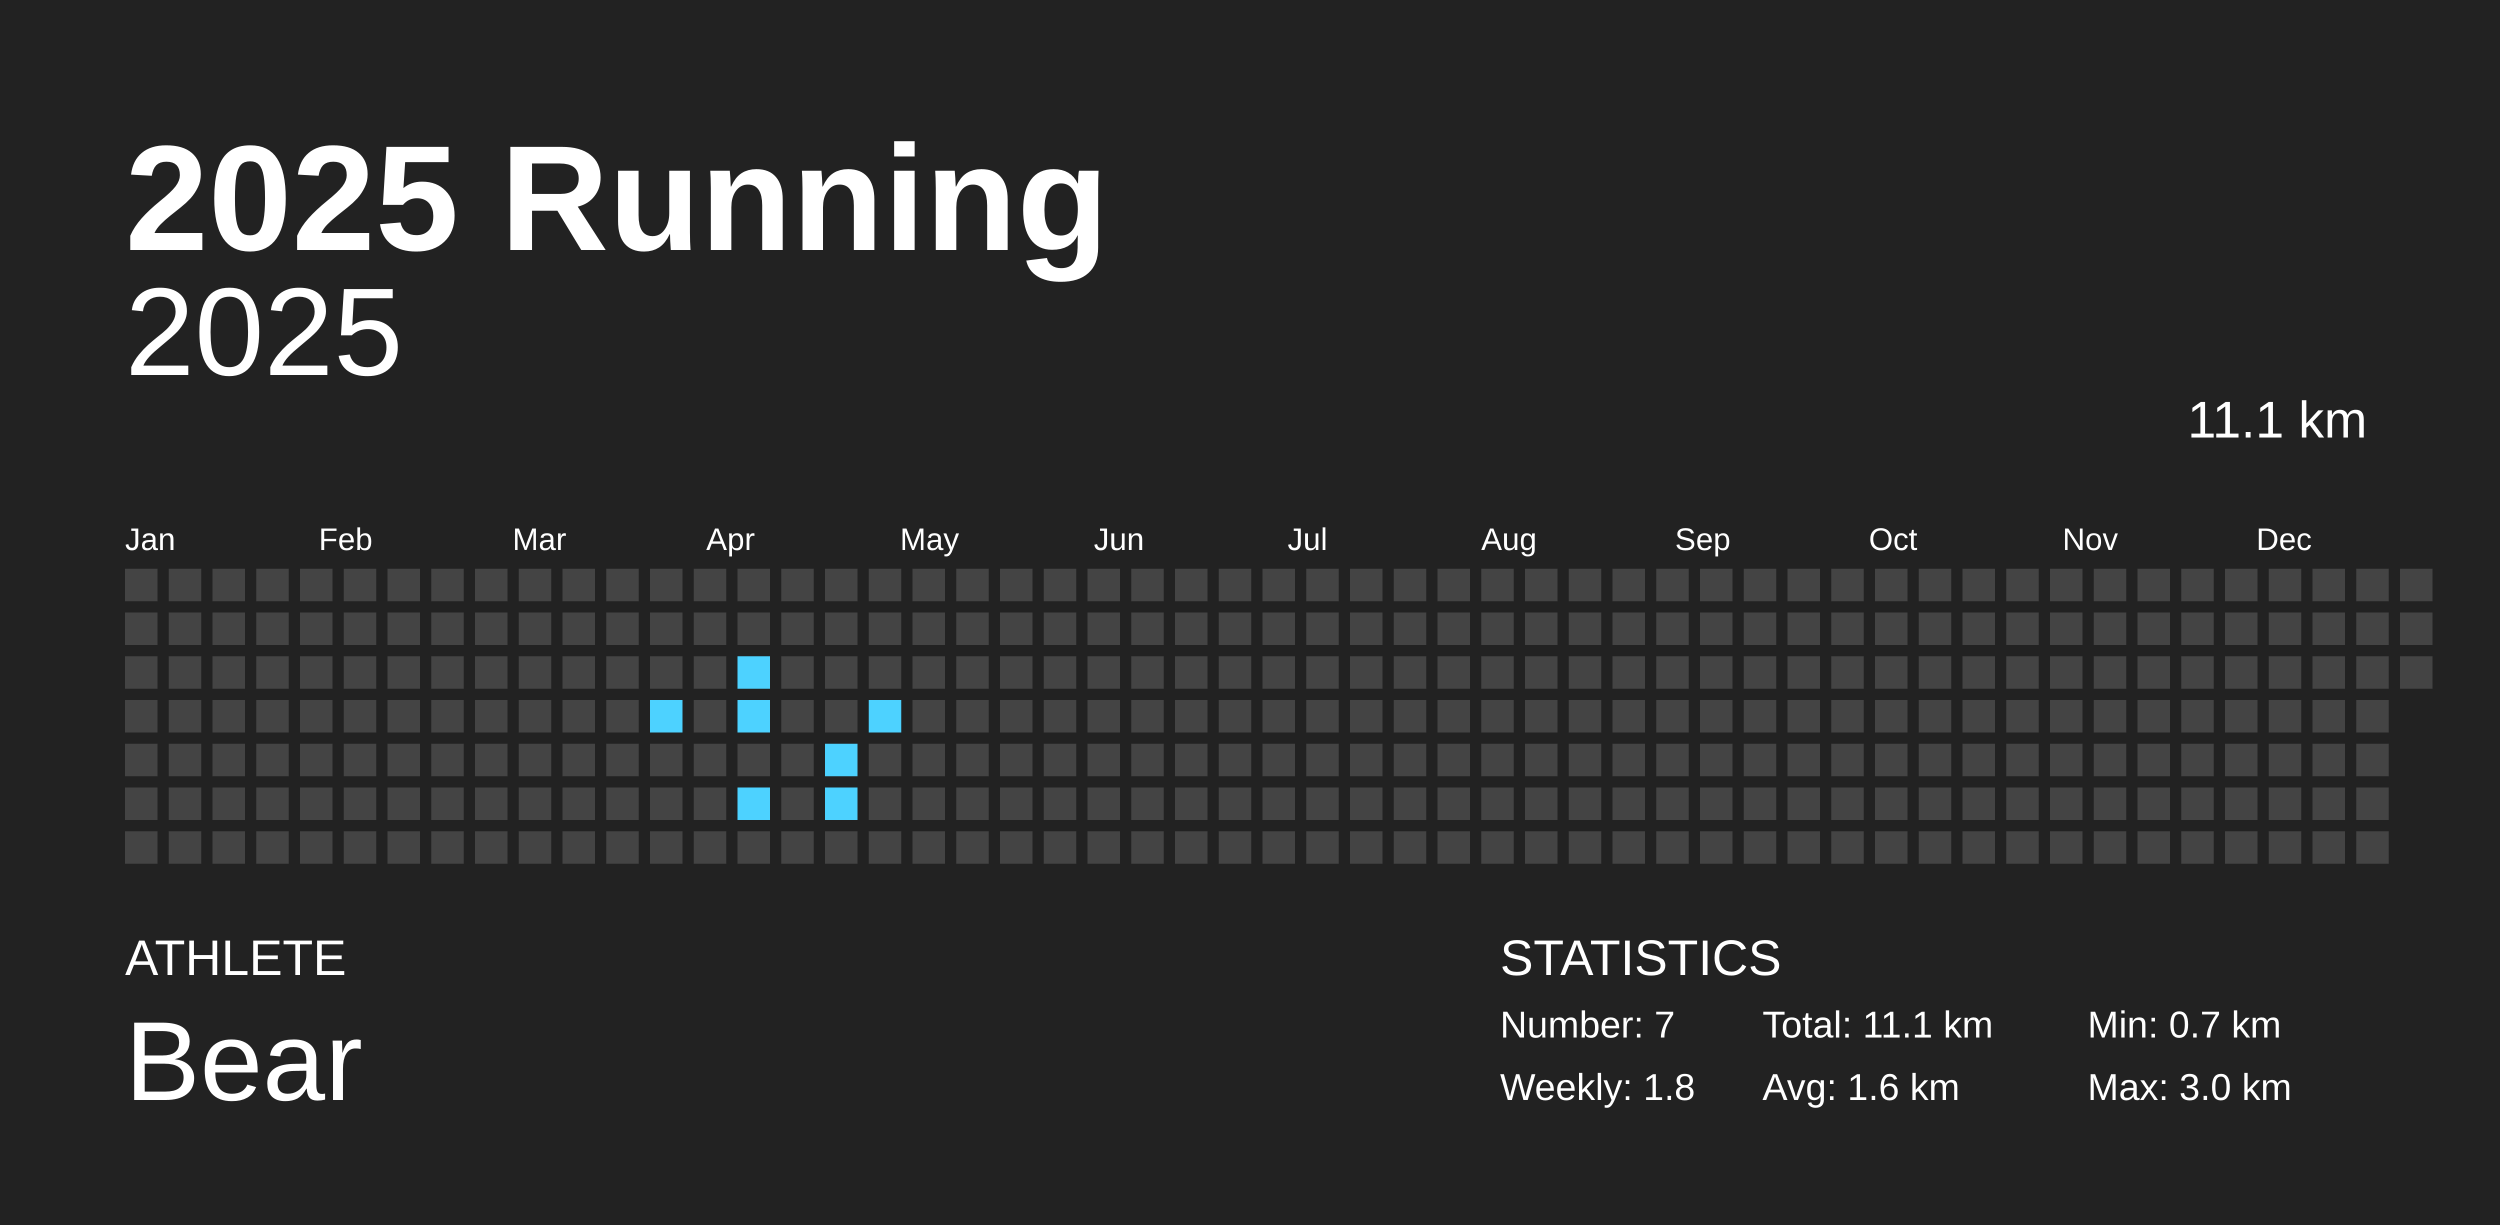
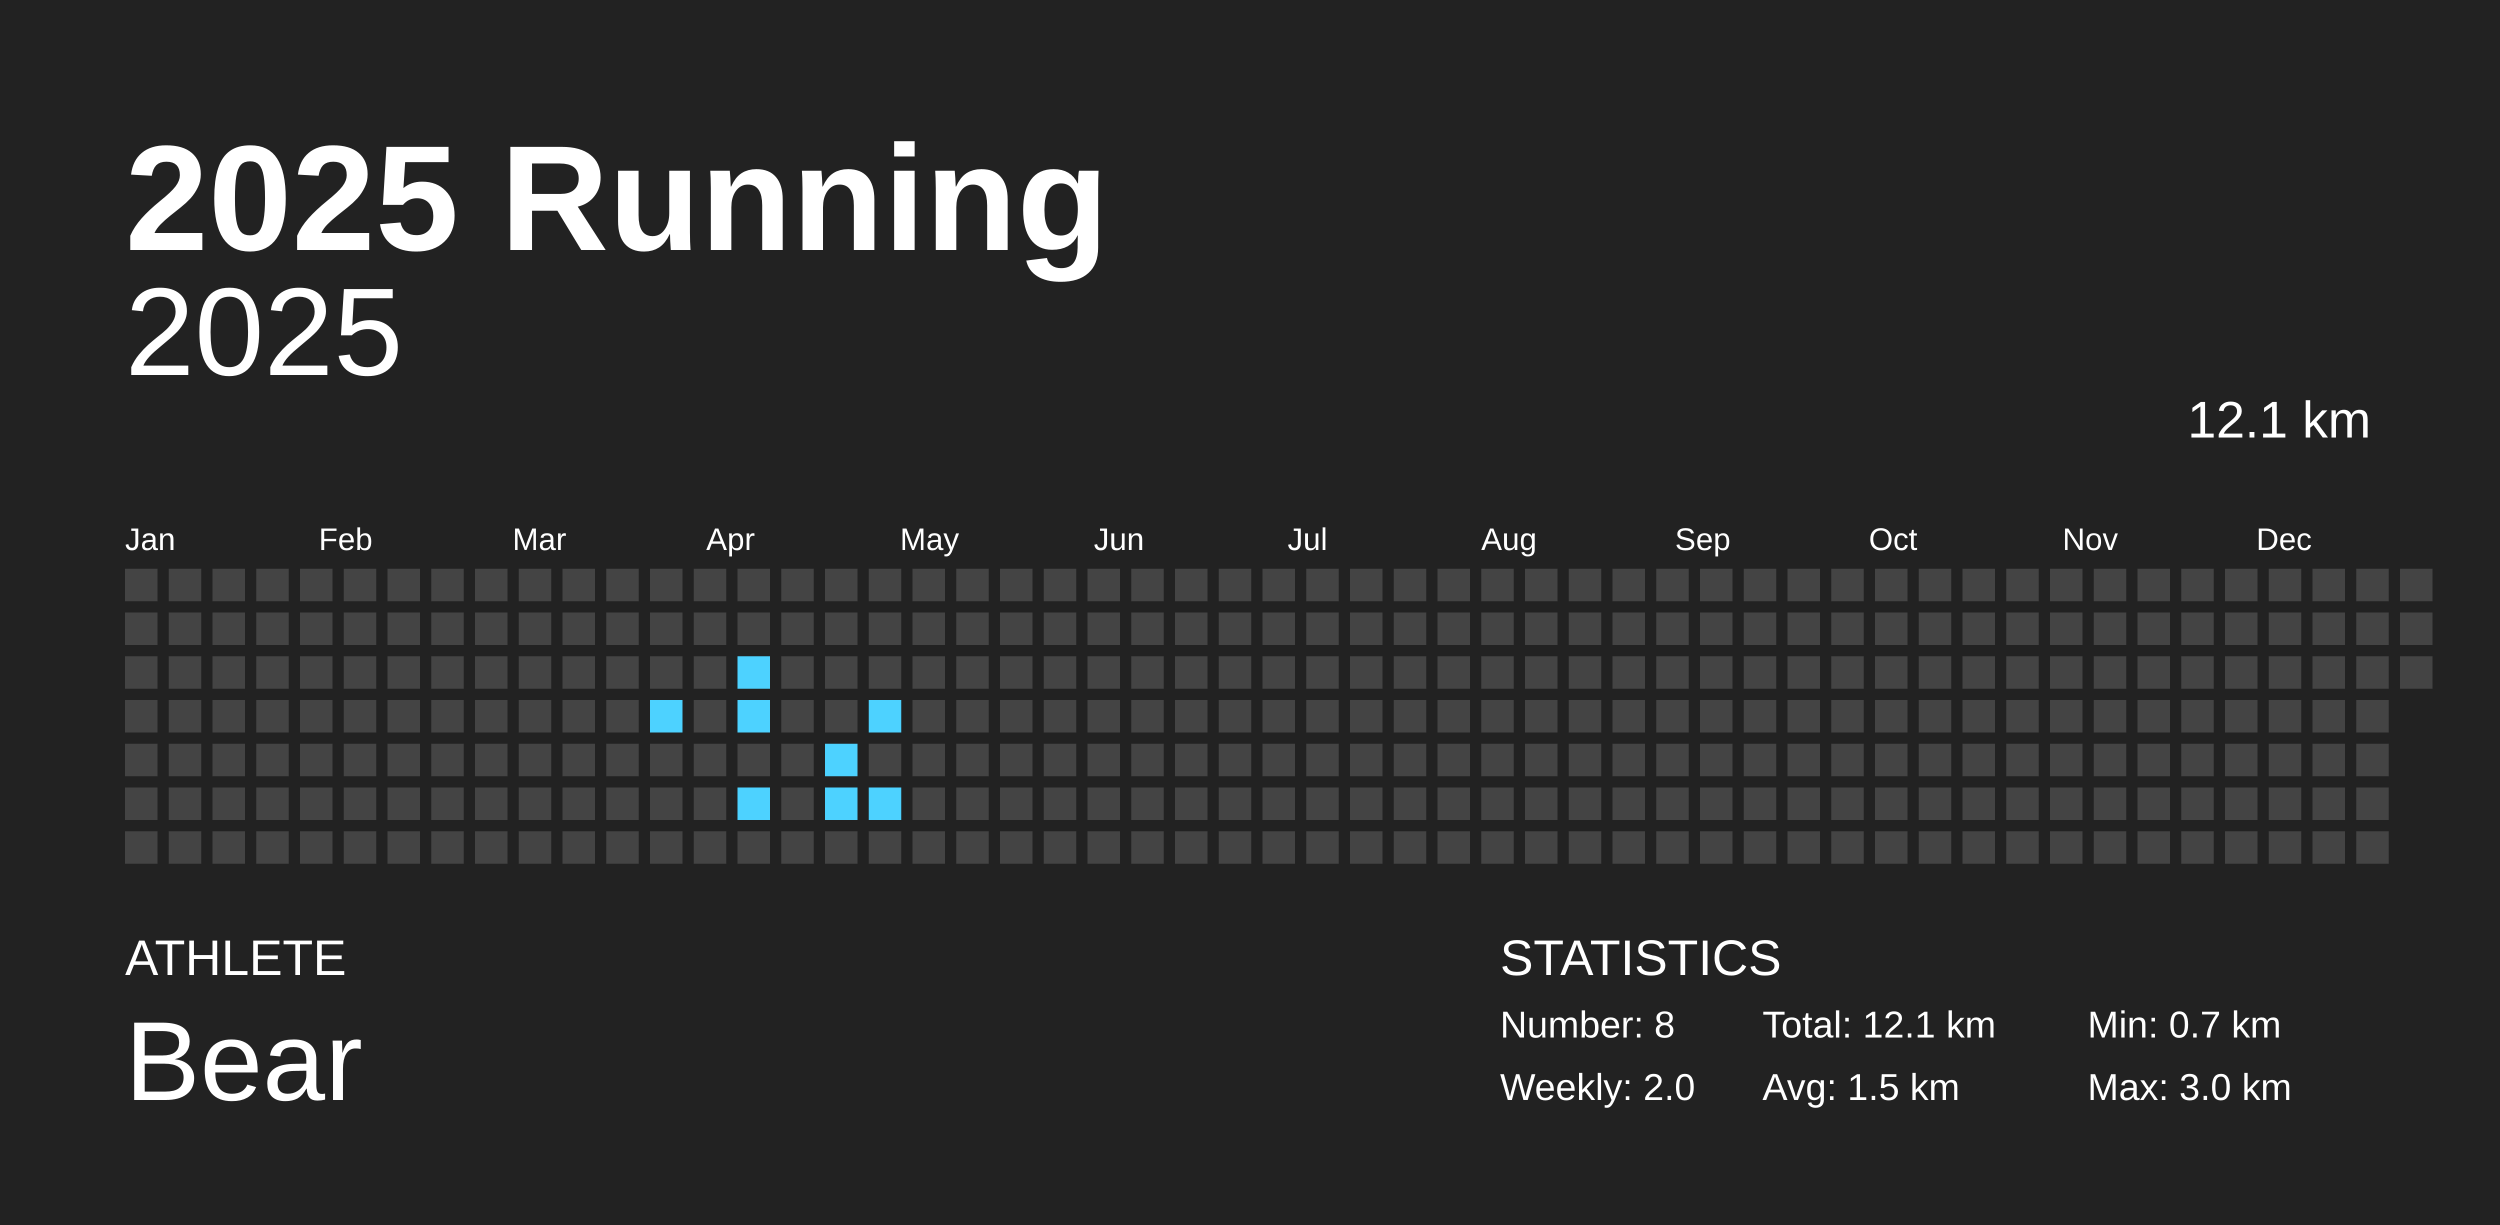
<svg xmlns="http://www.w3.org/2000/svg" baseProfile="full" height="98mm" version="1.1" viewBox="0,0,200,98" width="200mm">
  <defs />
  <rect fill="#222222" height="98" width="200" x="0" y="0" />
  <text fill="#FFFFFF" style="font-size:12px; font-family:Arial; font-weight:bold;" x="10" y="20">2025 Running</text>
  <text fill="#FFFFFF" style="font-size:4px; font-family:Arial" x="10" y="78">ATHLETE</text>
  <text fill="#FFFFFF" style="font-size:9px; font-family:Arial" x="10" y="88">Bear</text>
  <text fill="#FFFFFF" style="font-size:4px; font-family:Arial" x="120" y="78">STATISTICS</text>
-   <text fill="#FFFFFF" style="font-size:3px; font-family:Arial" x="120" y="83">Number: 7</text>
-   <text fill="#FFFFFF" style="font-size:3px; font-family:Arial" x="120" y="88">Weekly: 1.8</text>
-   <text fill="#FFFFFF" style="font-size:3px; font-family:Arial" x="141" y="83">Total: 11.1 km</text>
-   <text fill="#FFFFFF" style="font-size:3px; font-family:Arial" x="141" y="88">Avg: 1.6 km</text>
+   <text fill="#FFFFFF" style="font-size:3px; font-family:Arial" x="120" y="83">Number: 8</text>
+   <text fill="#FFFFFF" style="font-size:3px; font-family:Arial" x="120" y="88">Weekly: 2.0</text>
+   <text fill="#FFFFFF" style="font-size:3px; font-family:Arial" x="141" y="83">Total: 12.1 km</text>
+   <text fill="#FFFFFF" style="font-size:3px; font-family:Arial" x="141" y="88">Avg: 1.5 km</text>
  <text fill="#FFFFFF" style="font-size:3px; font-family:Arial" x="167" y="83">Min: 0.7 km</text>
  <text fill="#FFFFFF" style="font-size:3px; font-family:Arial" x="167" y="88">Max: 3.0 km</text>
  <text alignment-baseline="hanging" fill="#FFFFFF" style="font-size:10.0px; font-family:Arial;" x="10" y="30">2025</text>
-   <text alignment-baseline="hanging" fill="#FFFFFF" style="font-size:4.125px; font-family:Arial;" x="175" y="35">11.1 km</text>
+   <text alignment-baseline="hanging" fill="#FFFFFF" style="font-size:4.125px; font-family:Arial;" x="175" y="35">12.1 km</text>
  <text fill="#FFFFFF" style="font-size:2.5px; font-family:Arial" x="10.0" y="44">Jan</text>
  <text fill="#FFFFFF" style="font-size:2.5px; font-family:Arial" x="25.5" y="44">Feb</text>
  <text fill="#FFFFFF" style="font-size:2.5px; font-family:Arial" x="41.0" y="44">Mar</text>
  <text fill="#FFFFFF" style="font-size:2.5px; font-family:Arial" x="56.5" y="44">Apr</text>
  <text fill="#FFFFFF" style="font-size:2.5px; font-family:Arial" x="72.0" y="44">May</text>
  <text fill="#FFFFFF" style="font-size:2.5px; font-family:Arial" x="87.5" y="44">Jun</text>
  <text fill="#FFFFFF" style="font-size:2.5px; font-family:Arial" x="103.0" y="44">Jul</text>
  <text fill="#FFFFFF" style="font-size:2.5px; font-family:Arial" x="118.5" y="44">Aug</text>
  <text fill="#FFFFFF" style="font-size:2.5px; font-family:Arial" x="134.0" y="44">Sep</text>
  <text fill="#FFFFFF" style="font-size:2.5px; font-family:Arial" x="149.5" y="44">Oct</text>
  <text fill="#FFFFFF" style="font-size:2.5px; font-family:Arial" x="165.0" y="44">Nov</text>
  <text fill="#FFFFFF" style="font-size:2.5px; font-family:Arial" x="180.5" y="44">Dec</text>
  <rect fill="#444444" height="2.6" width="2.6" x="10.0" y="45.5" />
  <rect fill="#444444" height="2.6" width="2.6" x="10.0" y="49.0" />
  <rect fill="#444444" height="2.6" width="2.6" x="10.0" y="52.5" />
  <rect fill="#444444" height="2.6" width="2.6" x="10.0" y="56.0" />
  <rect fill="#444444" height="2.6" width="2.6" x="10.0" y="59.5" />
  <rect fill="#444444" height="2.6" width="2.6" x="10.0" y="63.0" />
  <rect fill="#444444" height="2.6" width="2.6" x="10.0" y="66.5" />
  <rect fill="#444444" height="2.6" width="2.6" x="13.5" y="45.5" />
  <rect fill="#444444" height="2.6" width="2.6" x="13.5" y="49.0" />
  <rect fill="#444444" height="2.6" width="2.6" x="13.5" y="52.5" />
  <rect fill="#444444" height="2.6" width="2.6" x="13.5" y="56.0" />
  <rect fill="#444444" height="2.6" width="2.6" x="13.5" y="59.5" />
  <rect fill="#444444" height="2.6" width="2.6" x="13.5" y="63.0" />
  <rect fill="#444444" height="2.6" width="2.6" x="13.5" y="66.5" />
  <rect fill="#444444" height="2.6" width="2.6" x="17.0" y="45.5" />
  <rect fill="#444444" height="2.6" width="2.6" x="17.0" y="49.0" />
  <rect fill="#444444" height="2.6" width="2.6" x="17.0" y="52.5" />
  <rect fill="#444444" height="2.6" width="2.6" x="17.0" y="56.0" />
  <rect fill="#444444" height="2.6" width="2.6" x="17.0" y="59.5" />
  <rect fill="#444444" height="2.6" width="2.6" x="17.0" y="63.0" />
  <rect fill="#444444" height="2.6" width="2.6" x="17.0" y="66.5" />
  <rect fill="#444444" height="2.6" width="2.6" x="20.5" y="45.5" />
  <rect fill="#444444" height="2.6" width="2.6" x="20.5" y="49.0" />
  <rect fill="#444444" height="2.6" width="2.6" x="20.5" y="52.5" />
  <rect fill="#444444" height="2.6" width="2.6" x="20.5" y="56.0" />
  <rect fill="#444444" height="2.6" width="2.6" x="20.5" y="59.5" />
  <rect fill="#444444" height="2.6" width="2.6" x="20.5" y="63.0" />
  <rect fill="#444444" height="2.6" width="2.6" x="20.5" y="66.5" />
  <rect fill="#444444" height="2.6" width="2.6" x="24.0" y="45.5" />
  <rect fill="#444444" height="2.6" width="2.6" x="24.0" y="49.0" />
  <rect fill="#444444" height="2.6" width="2.6" x="24.0" y="52.5" />
  <rect fill="#444444" height="2.6" width="2.6" x="24.0" y="56.0" />
  <rect fill="#444444" height="2.6" width="2.6" x="24.0" y="59.5" />
  <rect fill="#444444" height="2.6" width="2.6" x="24.0" y="63.0" />
  <rect fill="#444444" height="2.6" width="2.6" x="24.0" y="66.5" />
  <rect fill="#444444" height="2.6" width="2.6" x="27.5" y="45.5" />
  <rect fill="#444444" height="2.6" width="2.6" x="27.5" y="49.0" />
  <rect fill="#444444" height="2.6" width="2.6" x="27.5" y="52.5" />
  <rect fill="#444444" height="2.6" width="2.6" x="27.5" y="56.0" />
  <rect fill="#444444" height="2.6" width="2.6" x="27.5" y="59.5" />
  <rect fill="#444444" height="2.6" width="2.6" x="27.5" y="63.0" />
  <rect fill="#444444" height="2.6" width="2.6" x="27.5" y="66.5" />
  <rect fill="#444444" height="2.6" width="2.6" x="31.0" y="45.5" />
  <rect fill="#444444" height="2.6" width="2.6" x="31.0" y="49.0" />
  <rect fill="#444444" height="2.6" width="2.6" x="31.0" y="52.5" />
  <rect fill="#444444" height="2.6" width="2.6" x="31.0" y="56.0" />
  <rect fill="#444444" height="2.6" width="2.6" x="31.0" y="59.5" />
  <rect fill="#444444" height="2.6" width="2.6" x="31.0" y="63.0" />
  <rect fill="#444444" height="2.6" width="2.6" x="31.0" y="66.5" />
  <rect fill="#444444" height="2.6" width="2.6" x="34.5" y="45.5" />
  <rect fill="#444444" height="2.6" width="2.6" x="34.5" y="49.0" />
  <rect fill="#444444" height="2.6" width="2.6" x="34.5" y="52.5" />
  <rect fill="#444444" height="2.6" width="2.6" x="34.5" y="56.0" />
  <rect fill="#444444" height="2.6" width="2.6" x="34.5" y="59.5" />
  <rect fill="#444444" height="2.6" width="2.6" x="34.5" y="63.0" />
  <rect fill="#444444" height="2.6" width="2.6" x="34.5" y="66.5" />
  <rect fill="#444444" height="2.6" width="2.6" x="38.0" y="45.5" />
  <rect fill="#444444" height="2.6" width="2.6" x="38.0" y="49.0" />
  <rect fill="#444444" height="2.6" width="2.6" x="38.0" y="52.5" />
  <rect fill="#444444" height="2.6" width="2.6" x="38.0" y="56.0" />
  <rect fill="#444444" height="2.6" width="2.6" x="38.0" y="59.5" />
  <rect fill="#444444" height="2.6" width="2.6" x="38.0" y="63.0" />
  <rect fill="#444444" height="2.6" width="2.6" x="38.0" y="66.5" />
  <rect fill="#444444" height="2.6" width="2.6" x="41.5" y="45.5" />
  <rect fill="#444444" height="2.6" width="2.6" x="41.5" y="49.0" />
  <rect fill="#444444" height="2.6" width="2.6" x="41.5" y="52.5" />
  <rect fill="#444444" height="2.6" width="2.6" x="41.5" y="56.0" />
  <rect fill="#444444" height="2.6" width="2.6" x="41.5" y="59.5" />
  <rect fill="#444444" height="2.6" width="2.6" x="41.5" y="63.0" />
  <rect fill="#444444" height="2.6" width="2.6" x="41.5" y="66.5" />
  <rect fill="#444444" height="2.6" width="2.6" x="45.0" y="45.5" />
  <rect fill="#444444" height="2.6" width="2.6" x="45.0" y="49.0" />
  <rect fill="#444444" height="2.6" width="2.6" x="45.0" y="52.5" />
  <rect fill="#444444" height="2.6" width="2.6" x="45.0" y="56.0" />
  <rect fill="#444444" height="2.6" width="2.6" x="45.0" y="59.5" />
  <rect fill="#444444" height="2.6" width="2.6" x="45.0" y="63.0" />
  <rect fill="#444444" height="2.6" width="2.6" x="45.0" y="66.5" />
  <rect fill="#444444" height="2.6" width="2.6" x="48.5" y="45.5" />
  <rect fill="#444444" height="2.6" width="2.6" x="48.5" y="49.0" />
  <rect fill="#444444" height="2.6" width="2.6" x="48.5" y="52.5" />
  <rect fill="#444444" height="2.6" width="2.6" x="48.5" y="56.0" />
  <rect fill="#444444" height="2.6" width="2.6" x="48.5" y="59.5" />
  <rect fill="#444444" height="2.6" width="2.6" x="48.5" y="63.0" />
  <rect fill="#444444" height="2.6" width="2.6" x="48.5" y="66.5" />
  <rect fill="#444444" height="2.6" width="2.6" x="52.0" y="45.5" />
  <rect fill="#444444" height="2.6" width="2.6" x="52.0" y="49.0" />
  <rect fill="#444444" height="2.6" width="2.6" x="52.0" y="52.5" />
  <rect fill="#4dd2ff" height="2.6" width="2.6" x="52.0" y="56.0" />
  <rect fill="#444444" height="2.6" width="2.6" x="52.0" y="59.5" />
  <rect fill="#444444" height="2.6" width="2.6" x="52.0" y="63.0" />
  <rect fill="#444444" height="2.6" width="2.6" x="52.0" y="66.5" />
  <rect fill="#444444" height="2.6" width="2.6" x="55.5" y="45.5" />
  <rect fill="#444444" height="2.6" width="2.6" x="55.5" y="49.0" />
  <rect fill="#444444" height="2.6" width="2.6" x="55.5" y="52.5" />
  <rect fill="#444444" height="2.6" width="2.6" x="55.5" y="56.0" />
  <rect fill="#444444" height="2.6" width="2.6" x="55.5" y="59.5" />
  <rect fill="#444444" height="2.6" width="2.6" x="55.5" y="63.0" />
  <rect fill="#444444" height="2.6" width="2.6" x="55.5" y="66.5" />
  <rect fill="#444444" height="2.6" width="2.6" x="59.0" y="45.5" />
  <rect fill="#444444" height="2.6" width="2.6" x="59.0" y="49.0" />
  <rect fill="#4dd2ff" height="2.6" width="2.6" x="59.0" y="52.5" />
  <rect fill="#4dd2ff" height="2.6" width="2.6" x="59.0" y="56.0" />
  <rect fill="#444444" height="2.6" width="2.6" x="59.0" y="59.5" />
  <rect fill="#4dd2ff" height="2.6" width="2.6" x="59.0" y="63.0" />
  <rect fill="#444444" height="2.6" width="2.6" x="59.0" y="66.5" />
  <rect fill="#444444" height="2.6" width="2.6" x="62.5" y="45.5" />
  <rect fill="#444444" height="2.6" width="2.6" x="62.5" y="49.0" />
  <rect fill="#444444" height="2.6" width="2.6" x="62.5" y="52.5" />
  <rect fill="#444444" height="2.6" width="2.6" x="62.5" y="56.0" />
  <rect fill="#444444" height="2.6" width="2.6" x="62.5" y="59.5" />
  <rect fill="#444444" height="2.6" width="2.6" x="62.5" y="63.0" />
  <rect fill="#444444" height="2.6" width="2.6" x="62.5" y="66.5" />
  <rect fill="#444444" height="2.6" width="2.6" x="66.0" y="45.5" />
  <rect fill="#444444" height="2.6" width="2.6" x="66.0" y="49.0" />
  <rect fill="#444444" height="2.6" width="2.6" x="66.0" y="52.5" />
  <rect fill="#444444" height="2.6" width="2.6" x="66.0" y="56.0" />
  <rect fill="#4dd2ff" height="2.6" width="2.6" x="66.0" y="59.5" />
  <rect fill="#4dd2ff" height="2.6" width="2.6" x="66.0" y="63.0" />
  <rect fill="#444444" height="2.6" width="2.6" x="66.0" y="66.5" />
  <rect fill="#444444" height="2.6" width="2.6" x="69.5" y="45.5" />
  <rect fill="#444444" height="2.6" width="2.6" x="69.5" y="49.0" />
  <rect fill="#444444" height="2.6" width="2.6" x="69.5" y="52.5" />
  <rect fill="#4dd2ff" height="2.6" width="2.6" x="69.5" y="56.0" />
  <rect fill="#444444" height="2.6" width="2.6" x="69.5" y="59.5" />
-   <rect fill="#444444" height="2.6" width="2.6" x="69.5" y="63.0" />
+   <rect fill="#4dd2ff" height="2.6" width="2.6" x="69.5" y="63.0" />
  <rect fill="#444444" height="2.6" width="2.6" x="69.5" y="66.5" />
  <rect fill="#444444" height="2.6" width="2.6" x="73.0" y="45.5" />
  <rect fill="#444444" height="2.6" width="2.6" x="73.0" y="49.0" />
  <rect fill="#444444" height="2.6" width="2.6" x="73.0" y="52.5" />
  <rect fill="#444444" height="2.6" width="2.6" x="73.0" y="56.0" />
  <rect fill="#444444" height="2.6" width="2.6" x="73.0" y="59.5" />
  <rect fill="#444444" height="2.6" width="2.6" x="73.0" y="63.0" />
  <rect fill="#444444" height="2.6" width="2.6" x="73.0" y="66.5" />
  <rect fill="#444444" height="2.6" width="2.6" x="76.5" y="45.5" />
  <rect fill="#444444" height="2.6" width="2.6" x="76.5" y="49.0" />
  <rect fill="#444444" height="2.6" width="2.6" x="76.5" y="52.5" />
  <rect fill="#444444" height="2.6" width="2.6" x="76.5" y="56.0" />
  <rect fill="#444444" height="2.6" width="2.6" x="76.5" y="59.5" />
  <rect fill="#444444" height="2.6" width="2.6" x="76.5" y="63.0" />
  <rect fill="#444444" height="2.6" width="2.6" x="76.5" y="66.5" />
  <rect fill="#444444" height="2.6" width="2.6" x="80.0" y="45.5" />
  <rect fill="#444444" height="2.6" width="2.6" x="80.0" y="49.0" />
  <rect fill="#444444" height="2.6" width="2.6" x="80.0" y="52.5" />
  <rect fill="#444444" height="2.6" width="2.6" x="80.0" y="56.0" />
  <rect fill="#444444" height="2.6" width="2.6" x="80.0" y="59.5" />
  <rect fill="#444444" height="2.6" width="2.6" x="80.0" y="63.0" />
  <rect fill="#444444" height="2.6" width="2.6" x="80.0" y="66.5" />
  <rect fill="#444444" height="2.6" width="2.6" x="83.5" y="45.5" />
  <rect fill="#444444" height="2.6" width="2.6" x="83.5" y="49.0" />
  <rect fill="#444444" height="2.6" width="2.6" x="83.5" y="52.5" />
  <rect fill="#444444" height="2.6" width="2.6" x="83.5" y="56.0" />
  <rect fill="#444444" height="2.6" width="2.6" x="83.5" y="59.5" />
  <rect fill="#444444" height="2.6" width="2.6" x="83.5" y="63.0" />
  <rect fill="#444444" height="2.6" width="2.6" x="83.5" y="66.5" />
  <rect fill="#444444" height="2.6" width="2.6" x="87.0" y="45.5" />
  <rect fill="#444444" height="2.6" width="2.6" x="87.0" y="49.0" />
  <rect fill="#444444" height="2.6" width="2.6" x="87.0" y="52.5" />
  <rect fill="#444444" height="2.6" width="2.6" x="87.0" y="56.0" />
  <rect fill="#444444" height="2.6" width="2.6" x="87.0" y="59.5" />
  <rect fill="#444444" height="2.6" width="2.6" x="87.0" y="63.0" />
  <rect fill="#444444" height="2.6" width="2.6" x="87.0" y="66.5" />
  <rect fill="#444444" height="2.6" width="2.6" x="90.5" y="45.5" />
  <rect fill="#444444" height="2.6" width="2.6" x="90.5" y="49.0" />
  <rect fill="#444444" height="2.6" width="2.6" x="90.5" y="52.5" />
  <rect fill="#444444" height="2.6" width="2.6" x="90.5" y="56.0" />
  <rect fill="#444444" height="2.6" width="2.6" x="90.5" y="59.5" />
  <rect fill="#444444" height="2.6" width="2.6" x="90.5" y="63.0" />
  <rect fill="#444444" height="2.6" width="2.6" x="90.5" y="66.5" />
  <rect fill="#444444" height="2.6" width="2.6" x="94.0" y="45.5" />
  <rect fill="#444444" height="2.6" width="2.6" x="94.0" y="49.0" />
  <rect fill="#444444" height="2.6" width="2.6" x="94.0" y="52.5" />
  <rect fill="#444444" height="2.6" width="2.6" x="94.0" y="56.0" />
  <rect fill="#444444" height="2.6" width="2.6" x="94.0" y="59.5" />
  <rect fill="#444444" height="2.6" width="2.6" x="94.0" y="63.0" />
  <rect fill="#444444" height="2.6" width="2.6" x="94.0" y="66.5" />
  <rect fill="#444444" height="2.6" width="2.6" x="97.5" y="45.5" />
  <rect fill="#444444" height="2.6" width="2.6" x="97.5" y="49.0" />
  <rect fill="#444444" height="2.6" width="2.6" x="97.5" y="52.5" />
  <rect fill="#444444" height="2.6" width="2.6" x="97.5" y="56.0" />
  <rect fill="#444444" height="2.6" width="2.6" x="97.5" y="59.5" />
  <rect fill="#444444" height="2.6" width="2.6" x="97.5" y="63.0" />
  <rect fill="#444444" height="2.6" width="2.6" x="97.5" y="66.5" />
  <rect fill="#444444" height="2.6" width="2.6" x="101.0" y="45.5" />
  <rect fill="#444444" height="2.6" width="2.6" x="101.0" y="49.0" />
  <rect fill="#444444" height="2.6" width="2.6" x="101.0" y="52.5" />
  <rect fill="#444444" height="2.6" width="2.6" x="101.0" y="56.0" />
  <rect fill="#444444" height="2.6" width="2.6" x="101.0" y="59.5" />
  <rect fill="#444444" height="2.6" width="2.6" x="101.0" y="63.0" />
  <rect fill="#444444" height="2.6" width="2.6" x="101.0" y="66.5" />
  <rect fill="#444444" height="2.6" width="2.6" x="104.5" y="45.5" />
  <rect fill="#444444" height="2.6" width="2.6" x="104.5" y="49.0" />
  <rect fill="#444444" height="2.6" width="2.6" x="104.5" y="52.5" />
  <rect fill="#444444" height="2.6" width="2.6" x="104.5" y="56.0" />
  <rect fill="#444444" height="2.6" width="2.6" x="104.5" y="59.5" />
  <rect fill="#444444" height="2.6" width="2.6" x="104.5" y="63.0" />
  <rect fill="#444444" height="2.6" width="2.6" x="104.5" y="66.5" />
  <rect fill="#444444" height="2.6" width="2.6" x="108.0" y="45.5" />
  <rect fill="#444444" height="2.6" width="2.6" x="108.0" y="49.0" />
  <rect fill="#444444" height="2.6" width="2.6" x="108.0" y="52.5" />
  <rect fill="#444444" height="2.6" width="2.6" x="108.0" y="56.0" />
  <rect fill="#444444" height="2.6" width="2.6" x="108.0" y="59.5" />
  <rect fill="#444444" height="2.6" width="2.6" x="108.0" y="63.0" />
  <rect fill="#444444" height="2.6" width="2.6" x="108.0" y="66.5" />
  <rect fill="#444444" height="2.6" width="2.6" x="111.5" y="45.5" />
  <rect fill="#444444" height="2.6" width="2.6" x="111.5" y="49.0" />
  <rect fill="#444444" height="2.6" width="2.6" x="111.5" y="52.5" />
  <rect fill="#444444" height="2.6" width="2.6" x="111.5" y="56.0" />
  <rect fill="#444444" height="2.6" width="2.6" x="111.5" y="59.5" />
  <rect fill="#444444" height="2.6" width="2.6" x="111.5" y="63.0" />
  <rect fill="#444444" height="2.6" width="2.6" x="111.5" y="66.5" />
  <rect fill="#444444" height="2.6" width="2.6" x="115.0" y="45.5" />
  <rect fill="#444444" height="2.6" width="2.6" x="115.0" y="49.0" />
  <rect fill="#444444" height="2.6" width="2.6" x="115.0" y="52.5" />
  <rect fill="#444444" height="2.6" width="2.6" x="115.0" y="56.0" />
  <rect fill="#444444" height="2.6" width="2.6" x="115.0" y="59.5" />
  <rect fill="#444444" height="2.6" width="2.6" x="115.0" y="63.0" />
  <rect fill="#444444" height="2.6" width="2.6" x="115.0" y="66.5" />
  <rect fill="#444444" height="2.6" width="2.6" x="118.5" y="45.5" />
  <rect fill="#444444" height="2.6" width="2.6" x="118.5" y="49.0" />
  <rect fill="#444444" height="2.6" width="2.6" x="118.5" y="52.5" />
  <rect fill="#444444" height="2.6" width="2.6" x="118.5" y="56.0" />
  <rect fill="#444444" height="2.6" width="2.6" x="118.5" y="59.5" />
  <rect fill="#444444" height="2.6" width="2.6" x="118.5" y="63.0" />
  <rect fill="#444444" height="2.6" width="2.6" x="118.5" y="66.5" />
  <rect fill="#444444" height="2.6" width="2.6" x="122.0" y="45.5" />
  <rect fill="#444444" height="2.6" width="2.6" x="122.0" y="49.0" />
  <rect fill="#444444" height="2.6" width="2.6" x="122.0" y="52.5" />
  <rect fill="#444444" height="2.6" width="2.6" x="122.0" y="56.0" />
  <rect fill="#444444" height="2.6" width="2.6" x="122.0" y="59.5" />
  <rect fill="#444444" height="2.6" width="2.6" x="122.0" y="63.0" />
  <rect fill="#444444" height="2.6" width="2.6" x="122.0" y="66.5" />
  <rect fill="#444444" height="2.6" width="2.6" x="125.5" y="45.5" />
  <rect fill="#444444" height="2.6" width="2.6" x="125.5" y="49.0" />
  <rect fill="#444444" height="2.6" width="2.6" x="125.5" y="52.5" />
  <rect fill="#444444" height="2.6" width="2.6" x="125.5" y="56.0" />
  <rect fill="#444444" height="2.6" width="2.6" x="125.5" y="59.5" />
  <rect fill="#444444" height="2.6" width="2.6" x="125.5" y="63.0" />
  <rect fill="#444444" height="2.6" width="2.6" x="125.5" y="66.5" />
  <rect fill="#444444" height="2.6" width="2.6" x="129.0" y="45.5" />
  <rect fill="#444444" height="2.6" width="2.6" x="129.0" y="49.0" />
  <rect fill="#444444" height="2.6" width="2.6" x="129.0" y="52.5" />
  <rect fill="#444444" height="2.6" width="2.6" x="129.0" y="56.0" />
  <rect fill="#444444" height="2.6" width="2.6" x="129.0" y="59.5" />
  <rect fill="#444444" height="2.6" width="2.6" x="129.0" y="63.0" />
  <rect fill="#444444" height="2.6" width="2.6" x="129.0" y="66.5" />
  <rect fill="#444444" height="2.6" width="2.6" x="132.5" y="45.5" />
  <rect fill="#444444" height="2.6" width="2.6" x="132.5" y="49.0" />
  <rect fill="#444444" height="2.6" width="2.6" x="132.5" y="52.5" />
  <rect fill="#444444" height="2.6" width="2.6" x="132.5" y="56.0" />
  <rect fill="#444444" height="2.6" width="2.6" x="132.5" y="59.5" />
  <rect fill="#444444" height="2.6" width="2.6" x="132.5" y="63.0" />
  <rect fill="#444444" height="2.6" width="2.6" x="132.5" y="66.5" />
  <rect fill="#444444" height="2.6" width="2.6" x="136.0" y="45.5" />
  <rect fill="#444444" height="2.6" width="2.6" x="136.0" y="49.0" />
  <rect fill="#444444" height="2.6" width="2.6" x="136.0" y="52.5" />
  <rect fill="#444444" height="2.6" width="2.6" x="136.0" y="56.0" />
  <rect fill="#444444" height="2.6" width="2.6" x="136.0" y="59.5" />
  <rect fill="#444444" height="2.6" width="2.6" x="136.0" y="63.0" />
  <rect fill="#444444" height="2.6" width="2.6" x="136.0" y="66.5" />
  <rect fill="#444444" height="2.6" width="2.6" x="139.5" y="45.5" />
  <rect fill="#444444" height="2.6" width="2.6" x="139.5" y="49.0" />
  <rect fill="#444444" height="2.6" width="2.6" x="139.5" y="52.5" />
  <rect fill="#444444" height="2.6" width="2.6" x="139.5" y="56.0" />
  <rect fill="#444444" height="2.6" width="2.6" x="139.5" y="59.5" />
  <rect fill="#444444" height="2.6" width="2.6" x="139.5" y="63.0" />
  <rect fill="#444444" height="2.6" width="2.6" x="139.5" y="66.5" />
  <rect fill="#444444" height="2.6" width="2.6" x="143.0" y="45.5" />
  <rect fill="#444444" height="2.6" width="2.6" x="143.0" y="49.0" />
  <rect fill="#444444" height="2.6" width="2.6" x="143.0" y="52.5" />
  <rect fill="#444444" height="2.6" width="2.6" x="143.0" y="56.0" />
  <rect fill="#444444" height="2.6" width="2.6" x="143.0" y="59.5" />
  <rect fill="#444444" height="2.6" width="2.6" x="143.0" y="63.0" />
  <rect fill="#444444" height="2.6" width="2.6" x="143.0" y="66.5" />
  <rect fill="#444444" height="2.6" width="2.6" x="146.5" y="45.5" />
  <rect fill="#444444" height="2.6" width="2.6" x="146.5" y="49.0" />
  <rect fill="#444444" height="2.6" width="2.6" x="146.5" y="52.5" />
  <rect fill="#444444" height="2.6" width="2.6" x="146.5" y="56.0" />
  <rect fill="#444444" height="2.6" width="2.6" x="146.5" y="59.5" />
  <rect fill="#444444" height="2.6" width="2.6" x="146.5" y="63.0" />
  <rect fill="#444444" height="2.6" width="2.6" x="146.5" y="66.5" />
  <rect fill="#444444" height="2.6" width="2.6" x="150.0" y="45.5" />
  <rect fill="#444444" height="2.6" width="2.6" x="150.0" y="49.0" />
  <rect fill="#444444" height="2.6" width="2.6" x="150.0" y="52.5" />
  <rect fill="#444444" height="2.6" width="2.6" x="150.0" y="56.0" />
  <rect fill="#444444" height="2.6" width="2.6" x="150.0" y="59.5" />
  <rect fill="#444444" height="2.6" width="2.6" x="150.0" y="63.0" />
  <rect fill="#444444" height="2.6" width="2.6" x="150.0" y="66.5" />
  <rect fill="#444444" height="2.6" width="2.6" x="153.5" y="45.5" />
  <rect fill="#444444" height="2.6" width="2.6" x="153.5" y="49.0" />
  <rect fill="#444444" height="2.6" width="2.6" x="153.5" y="52.5" />
  <rect fill="#444444" height="2.6" width="2.6" x="153.5" y="56.0" />
  <rect fill="#444444" height="2.6" width="2.6" x="153.5" y="59.5" />
  <rect fill="#444444" height="2.6" width="2.6" x="153.5" y="63.0" />
  <rect fill="#444444" height="2.6" width="2.6" x="153.5" y="66.5" />
  <rect fill="#444444" height="2.6" width="2.6" x="157.0" y="45.5" />
  <rect fill="#444444" height="2.6" width="2.6" x="157.0" y="49.0" />
  <rect fill="#444444" height="2.6" width="2.6" x="157.0" y="52.5" />
  <rect fill="#444444" height="2.6" width="2.6" x="157.0" y="56.0" />
  <rect fill="#444444" height="2.6" width="2.6" x="157.0" y="59.5" />
  <rect fill="#444444" height="2.6" width="2.6" x="157.0" y="63.0" />
  <rect fill="#444444" height="2.6" width="2.6" x="157.0" y="66.5" />
  <rect fill="#444444" height="2.6" width="2.6" x="160.5" y="45.5" />
  <rect fill="#444444" height="2.6" width="2.6" x="160.5" y="49.0" />
  <rect fill="#444444" height="2.6" width="2.6" x="160.5" y="52.5" />
  <rect fill="#444444" height="2.6" width="2.6" x="160.5" y="56.0" />
  <rect fill="#444444" height="2.6" width="2.6" x="160.5" y="59.5" />
  <rect fill="#444444" height="2.6" width="2.6" x="160.5" y="63.0" />
  <rect fill="#444444" height="2.6" width="2.6" x="160.5" y="66.5" />
  <rect fill="#444444" height="2.6" width="2.6" x="164.0" y="45.5" />
  <rect fill="#444444" height="2.6" width="2.6" x="164.0" y="49.0" />
  <rect fill="#444444" height="2.6" width="2.6" x="164.0" y="52.5" />
  <rect fill="#444444" height="2.6" width="2.6" x="164.0" y="56.0" />
  <rect fill="#444444" height="2.6" width="2.6" x="164.0" y="59.5" />
  <rect fill="#444444" height="2.6" width="2.6" x="164.0" y="63.0" />
  <rect fill="#444444" height="2.6" width="2.6" x="164.0" y="66.5" />
  <rect fill="#444444" height="2.6" width="2.6" x="167.5" y="45.5" />
  <rect fill="#444444" height="2.6" width="2.6" x="167.5" y="49.0" />
  <rect fill="#444444" height="2.6" width="2.6" x="167.5" y="52.5" />
  <rect fill="#444444" height="2.6" width="2.6" x="167.5" y="56.0" />
  <rect fill="#444444" height="2.6" width="2.6" x="167.5" y="59.5" />
  <rect fill="#444444" height="2.6" width="2.6" x="167.5" y="63.0" />
  <rect fill="#444444" height="2.6" width="2.6" x="167.5" y="66.5" />
  <rect fill="#444444" height="2.6" width="2.6" x="171.0" y="45.5" />
  <rect fill="#444444" height="2.6" width="2.6" x="171.0" y="49.0" />
  <rect fill="#444444" height="2.6" width="2.6" x="171.0" y="52.5" />
  <rect fill="#444444" height="2.6" width="2.6" x="171.0" y="56.0" />
  <rect fill="#444444" height="2.6" width="2.6" x="171.0" y="59.5" />
  <rect fill="#444444" height="2.6" width="2.6" x="171.0" y="63.0" />
  <rect fill="#444444" height="2.6" width="2.6" x="171.0" y="66.5" />
  <rect fill="#444444" height="2.6" width="2.6" x="174.5" y="45.5" />
  <rect fill="#444444" height="2.6" width="2.6" x="174.5" y="49.0" />
  <rect fill="#444444" height="2.6" width="2.6" x="174.5" y="52.5" />
  <rect fill="#444444" height="2.6" width="2.6" x="174.5" y="56.0" />
  <rect fill="#444444" height="2.6" width="2.6" x="174.5" y="59.5" />
  <rect fill="#444444" height="2.6" width="2.6" x="174.5" y="63.0" />
  <rect fill="#444444" height="2.6" width="2.6" x="174.5" y="66.5" />
  <rect fill="#444444" height="2.6" width="2.6" x="178.0" y="45.5" />
  <rect fill="#444444" height="2.6" width="2.6" x="178.0" y="49.0" />
  <rect fill="#444444" height="2.6" width="2.6" x="178.0" y="52.5" />
  <rect fill="#444444" height="2.6" width="2.6" x="178.0" y="56.0" />
  <rect fill="#444444" height="2.6" width="2.6" x="178.0" y="59.5" />
  <rect fill="#444444" height="2.6" width="2.6" x="178.0" y="63.0" />
  <rect fill="#444444" height="2.6" width="2.6" x="178.0" y="66.5" />
  <rect fill="#444444" height="2.6" width="2.6" x="181.5" y="45.5" />
  <rect fill="#444444" height="2.6" width="2.6" x="181.5" y="49.0" />
  <rect fill="#444444" height="2.6" width="2.6" x="181.5" y="52.5" />
  <rect fill="#444444" height="2.6" width="2.6" x="181.5" y="56.0" />
  <rect fill="#444444" height="2.6" width="2.6" x="181.5" y="59.5" />
  <rect fill="#444444" height="2.6" width="2.6" x="181.5" y="63.0" />
  <rect fill="#444444" height="2.6" width="2.6" x="181.5" y="66.5" />
  <rect fill="#444444" height="2.6" width="2.6" x="185.0" y="45.5" />
  <rect fill="#444444" height="2.6" width="2.6" x="185.0" y="49.0" />
  <rect fill="#444444" height="2.6" width="2.6" x="185.0" y="52.5" />
  <rect fill="#444444" height="2.6" width="2.6" x="185.0" y="56.0" />
  <rect fill="#444444" height="2.6" width="2.6" x="185.0" y="59.5" />
  <rect fill="#444444" height="2.6" width="2.6" x="185.0" y="63.0" />
  <rect fill="#444444" height="2.6" width="2.6" x="185.0" y="66.5" />
  <rect fill="#444444" height="2.6" width="2.6" x="188.5" y="45.5" />
  <rect fill="#444444" height="2.6" width="2.6" x="188.5" y="49.0" />
  <rect fill="#444444" height="2.6" width="2.6" x="188.5" y="52.5" />
  <rect fill="#444444" height="2.6" width="2.6" x="188.5" y="56.0" />
  <rect fill="#444444" height="2.6" width="2.6" x="188.5" y="59.5" />
  <rect fill="#444444" height="2.6" width="2.6" x="188.5" y="63.0" />
  <rect fill="#444444" height="2.6" width="2.6" x="188.5" y="66.5" />
  <rect fill="#444444" height="2.6" width="2.6" x="192.0" y="45.5" />
  <rect fill="#444444" height="2.6" width="2.6" x="192.0" y="49.0" />
  <rect fill="#444444" height="2.6" width="2.6" x="192.0" y="52.5" />
</svg>
